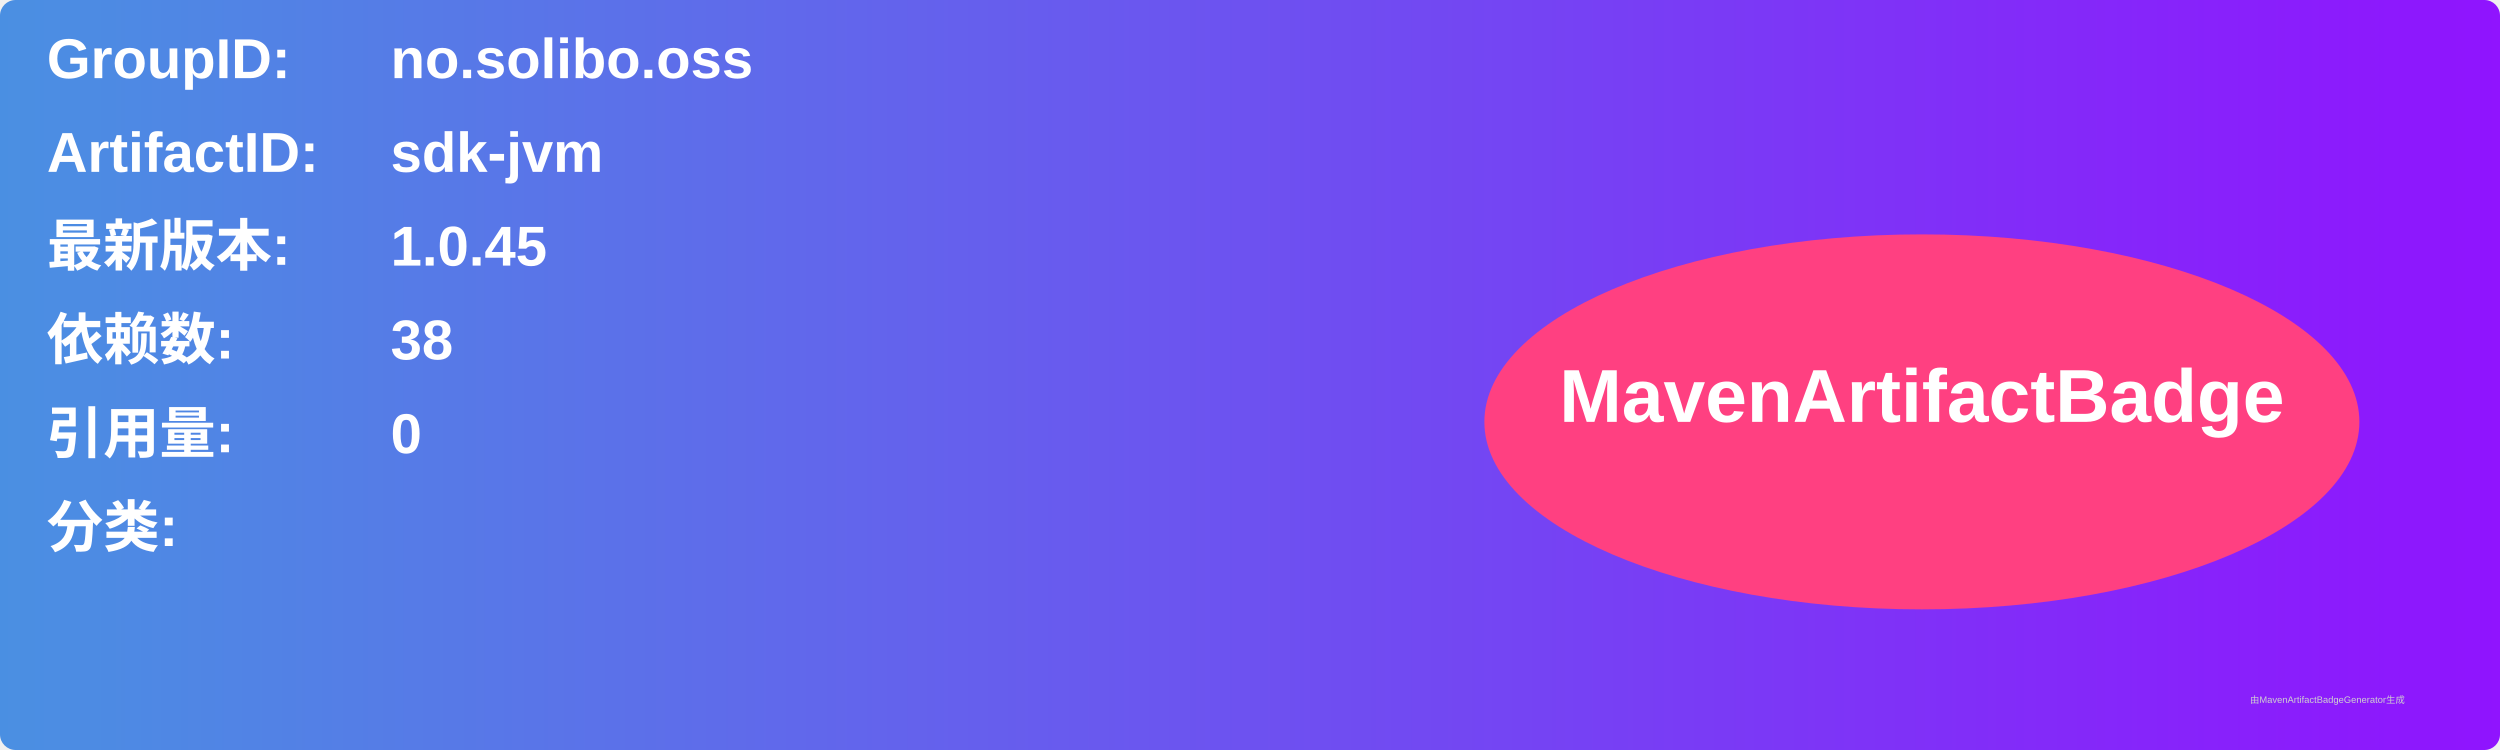
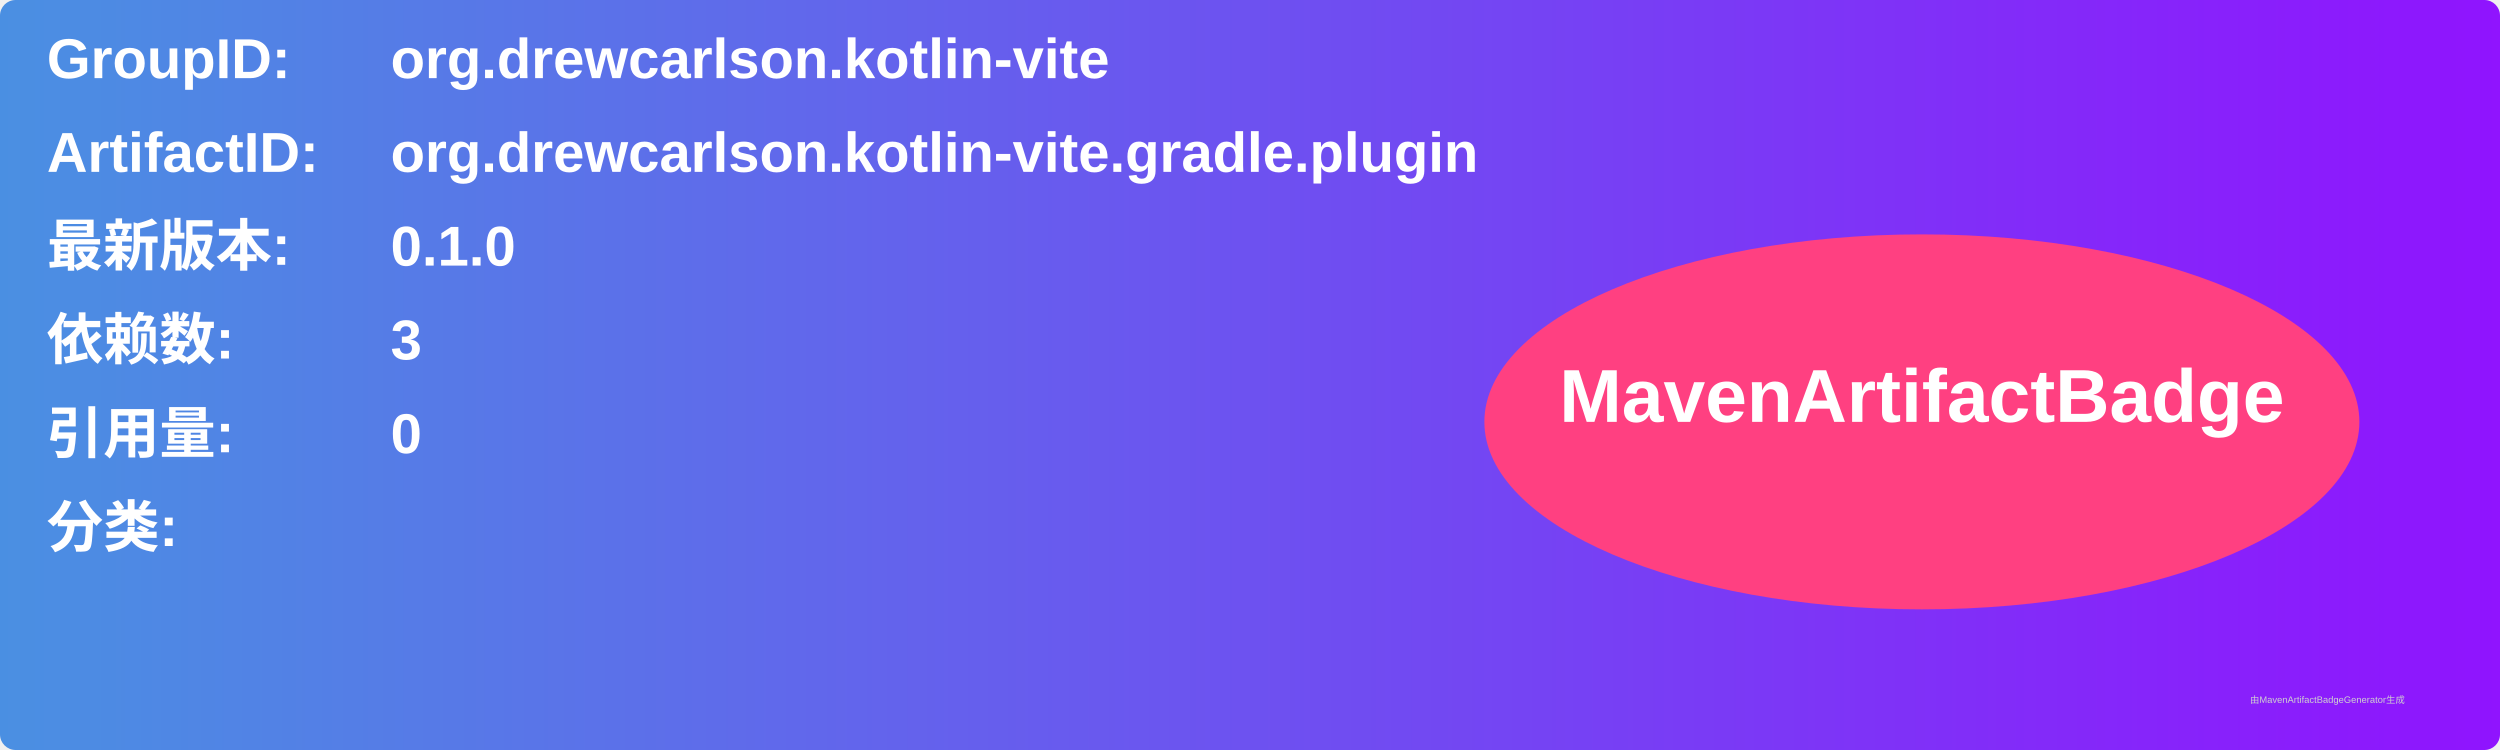
<svg xmlns="http://www.w3.org/2000/svg" width="800" height="240" viewBox="0 0 800 240">
  <linearGradient id="grad" x1="0%" y1="0%" x2="100%" y2="0%">
    <stop offset="0%" stop-color="#4a90e2" />
    <stop offset="100%" stop-color="#9013fe" />
  </linearGradient>
  <rect width="100%" height="100%" rx="5" ry="5" fill="url(#grad)" />
  <g transform="translate(15, 15)">
    <text x="0" y="10" font-family="Arial" font-size="18" fill="white" font-weight="bold" width="260">GroupID:</text>
-     <text x="110" y="10" font-family="Arial" font-size="18" fill="white" font-weight="bold" width="460">no.solibo.oss</text>
+     <text x="110" y="10" font-family="Arial" font-size="18" fill="white" font-weight="bold" width="460">org.drewcarlson.kotlin-vite</text>
    <text x="0" y="40" font-family="Arial" font-size="18" fill="white" font-weight="bold" width="260">ArtifactID:</text>
-     <text x="110" y="40" font-family="Arial" font-size="18" fill="white" font-weight="bold" width="460">sdk-jvm</text>
+     <text x="110" y="40" font-family="Arial" font-size="18" fill="white" font-weight="bold" width="460">org.drewcarlson.kotlin-vite.gradle.plugin</text>
    <text x="0" y="70" font-family="Arial" font-size="18" fill="white" font-weight="bold">最新版本:</text>
    <text x="110" y="70" font-family="Arial" font-size="18" fill="white" font-weight="bold">
-       <tspan font-weight="bold">1.0.45</tspan>
+       <tspan font-weight="bold">0.1.0</tspan>
    </text>
    <text x="0" y="100" font-family="Arial" font-size="18" fill="white" font-weight="bold">依赖数: </text>
    <text x="110" y="100" font-family="Arial" font-size="18" fill="white">
-       <tspan font-weight="bold">38</tspan>
+       <tspan font-weight="bold">3</tspan>
    </text>
    <text x="0" y="130" font-family="Arial" font-size="18" fill="white" font-weight="bold">引用量: </text>
    <text x="110" y="130" font-family="Arial" font-size="18" fill="white">
      <tspan font-weight="bold">0</tspan>
    </text>
    <text x="0" y="160" font-family="Arial" font-size="18" fill="white" font-weight="bold">分类:</text>
    <text x="10" y="190" font-family="Arial" font-size="10" fill="white">
      <tspan font-weight="bold" />
    </text>
    <ellipse cx="600" cy="120" rx="140" ry="60" fill="#ff4081" />
    <text x="600" y="120" text-anchor="middle" font-family="Arial" font-size="24" fill="white" font-weight="bold">MavenArtifactBadge</text>
  </g>
  <text x="720" y="225" font-family="Arial" font-size="3" fill="#d0d0d0">由MavenArtifactBadgeGenerator生成</text>
</svg>
